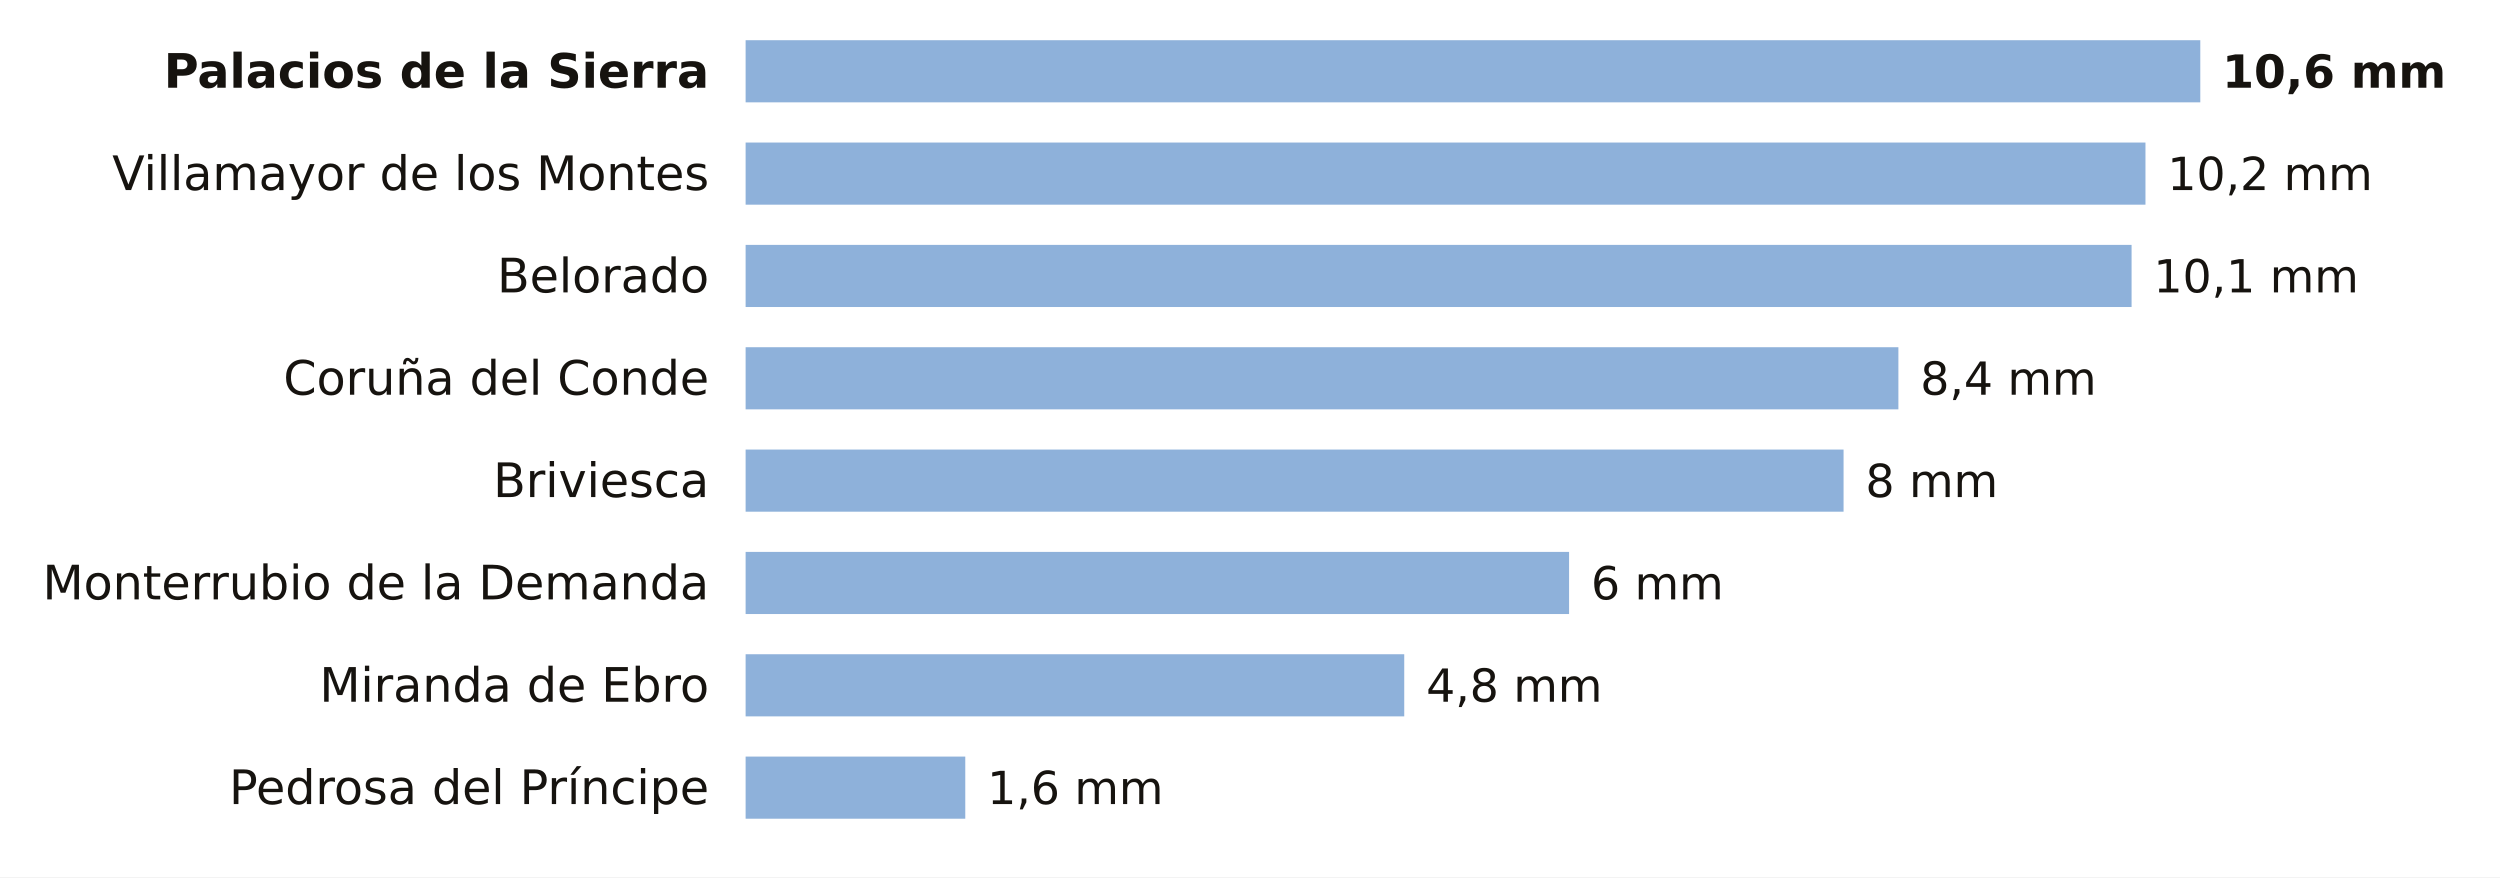
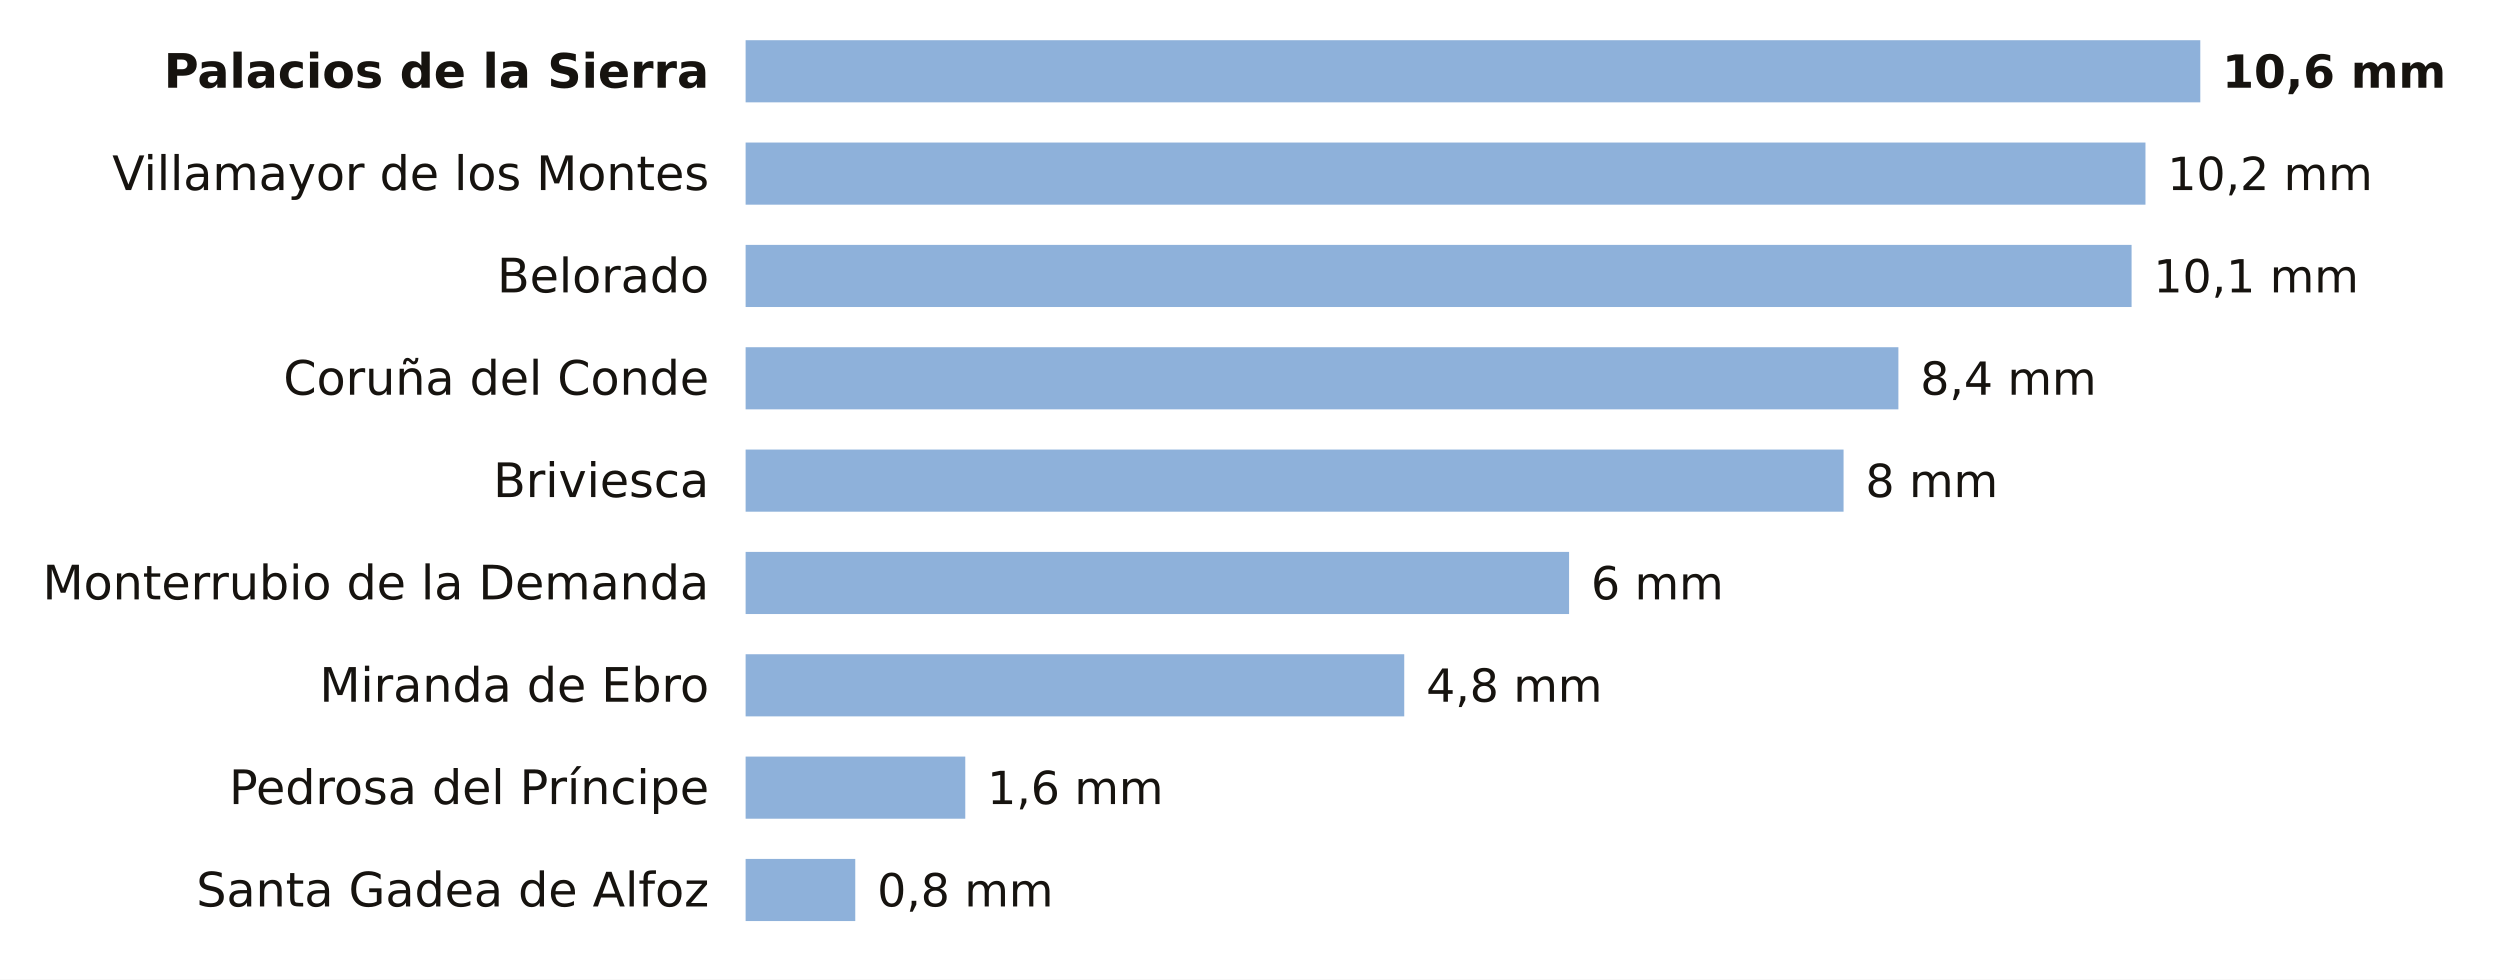
- <svg xmlns="http://www.w3.org/2000/svg" viewBox="0 0 684 240" width="684" height="240" role="img" aria-label="La lluvia de los últimos 7 días en las estaciones de AEMET de Burgos">
-   <rect width="684" height="240" fill="#FFFFFF" />
+ <svg xmlns="http://www.w3.org/2000/svg" viewBox="0 0 684 268" width="684" height="268" role="img" aria-label="La lluvia de los últimos 7 días en las estaciones de AEMET de Burgos">
+   <rect width="684" height="268" fill="#FFFFFF" />
  <text x="194.0" y="24.0" font-size="13" fill="#16130F" text-anchor="end" font-weight="600" font-family="Public Sans, DejaVu Sans, Arial, sans-serif">Palacios de la Sierra</text>
  <rect x="204" y="11" width="398.0" height="17" fill="#8EB1DA" />
  <text x="608.0" y="24.0" font-size="12.5" fill="#16130F" text-anchor="start" font-weight="700" font-family="Public Sans, DejaVu Sans, Arial, sans-serif">10,6 mm</text>
  <text x="194.0" y="52.0" font-size="13" fill="#16130F" text-anchor="end" font-weight="400" font-family="Public Sans, DejaVu Sans, Arial, sans-serif">Villamayor de los Montes</text>
  <rect x="204" y="39" width="383.0" height="17" fill="#8EB1DA" />
  <text x="593.0" y="52.0" font-size="12.5" fill="#16130F" text-anchor="start" font-weight="500" font-family="Public Sans, DejaVu Sans, Arial, sans-serif">10,2 mm</text>
  <text x="194.0" y="80.0" font-size="13" fill="#16130F" text-anchor="end" font-weight="400" font-family="Public Sans, DejaVu Sans, Arial, sans-serif">Belorado</text>
  <rect x="204" y="67" width="379.2" height="17" fill="#8EB1DA" />
  <text x="589.2" y="80.0" font-size="12.5" fill="#16130F" text-anchor="start" font-weight="500" font-family="Public Sans, DejaVu Sans, Arial, sans-serif">10,1 mm</text>
  <text x="194.0" y="108.0" font-size="13" fill="#16130F" text-anchor="end" font-weight="400" font-family="Public Sans, DejaVu Sans, Arial, sans-serif">Coruña del Conde</text>
  <rect x="204" y="95" width="315.4" height="17" fill="#8EB1DA" />
  <text x="525.4" y="108.0" font-size="12.5" fill="#16130F" text-anchor="start" font-weight="500" font-family="Public Sans, DejaVu Sans, Arial, sans-serif">8,4 mm</text>
  <text x="194.0" y="136.0" font-size="13" fill="#16130F" text-anchor="end" font-weight="400" font-family="Public Sans, DejaVu Sans, Arial, sans-serif">Briviesca</text>
  <rect x="204" y="123" width="300.4" height="17" fill="#8EB1DA" />
  <text x="510.4" y="136.0" font-size="12.5" fill="#16130F" text-anchor="start" font-weight="500" font-family="Public Sans, DejaVu Sans, Arial, sans-serif">8 mm</text>
  <text x="194.0" y="164.0" font-size="13" fill="#16130F" text-anchor="end" font-weight="400" font-family="Public Sans, DejaVu Sans, Arial, sans-serif">Monterrubio de la Demanda</text>
  <rect x="204" y="151" width="225.3" height="17" fill="#8EB1DA" />
  <text x="435.3" y="164.0" font-size="12.5" fill="#16130F" text-anchor="start" font-weight="500" font-family="Public Sans, DejaVu Sans, Arial, sans-serif">6 mm</text>
  <text x="194.0" y="192.0" font-size="13" fill="#16130F" text-anchor="end" font-weight="400" font-family="Public Sans, DejaVu Sans, Arial, sans-serif">Miranda de Ebro</text>
  <rect x="204" y="179" width="180.2" height="17" fill="#8EB1DA" />
  <text x="390.2" y="192.0" font-size="12.5" fill="#16130F" text-anchor="start" font-weight="500" font-family="Public Sans, DejaVu Sans, Arial, sans-serif">4,8 mm</text>
  <text x="194.0" y="220.0" font-size="13" fill="#16130F" text-anchor="end" font-weight="400" font-family="Public Sans, DejaVu Sans, Arial, sans-serif">Pedrosa del Príncipe</text>
  <rect x="204" y="207" width="60.1" height="17" fill="#8EB1DA" />
  <text x="270.1" y="220.0" font-size="12.5" fill="#16130F" text-anchor="start" font-weight="500" font-family="Public Sans, DejaVu Sans, Arial, sans-serif">1,6 mm</text>
+   <text x="194.0" y="248.0" font-size="13" fill="#16130F" text-anchor="end" font-weight="400" font-family="Public Sans, DejaVu Sans, Arial, sans-serif">Santa Gadea de Alfoz</text>
+   <rect x="204" y="235" width="30.0" height="17" fill="#8EB1DA" />
+   <text x="240.0" y="248.0" font-size="12.5" fill="#16130F" text-anchor="start" font-weight="500" font-family="Public Sans, DejaVu Sans, Arial, sans-serif">0,8 mm</text>
</svg>
